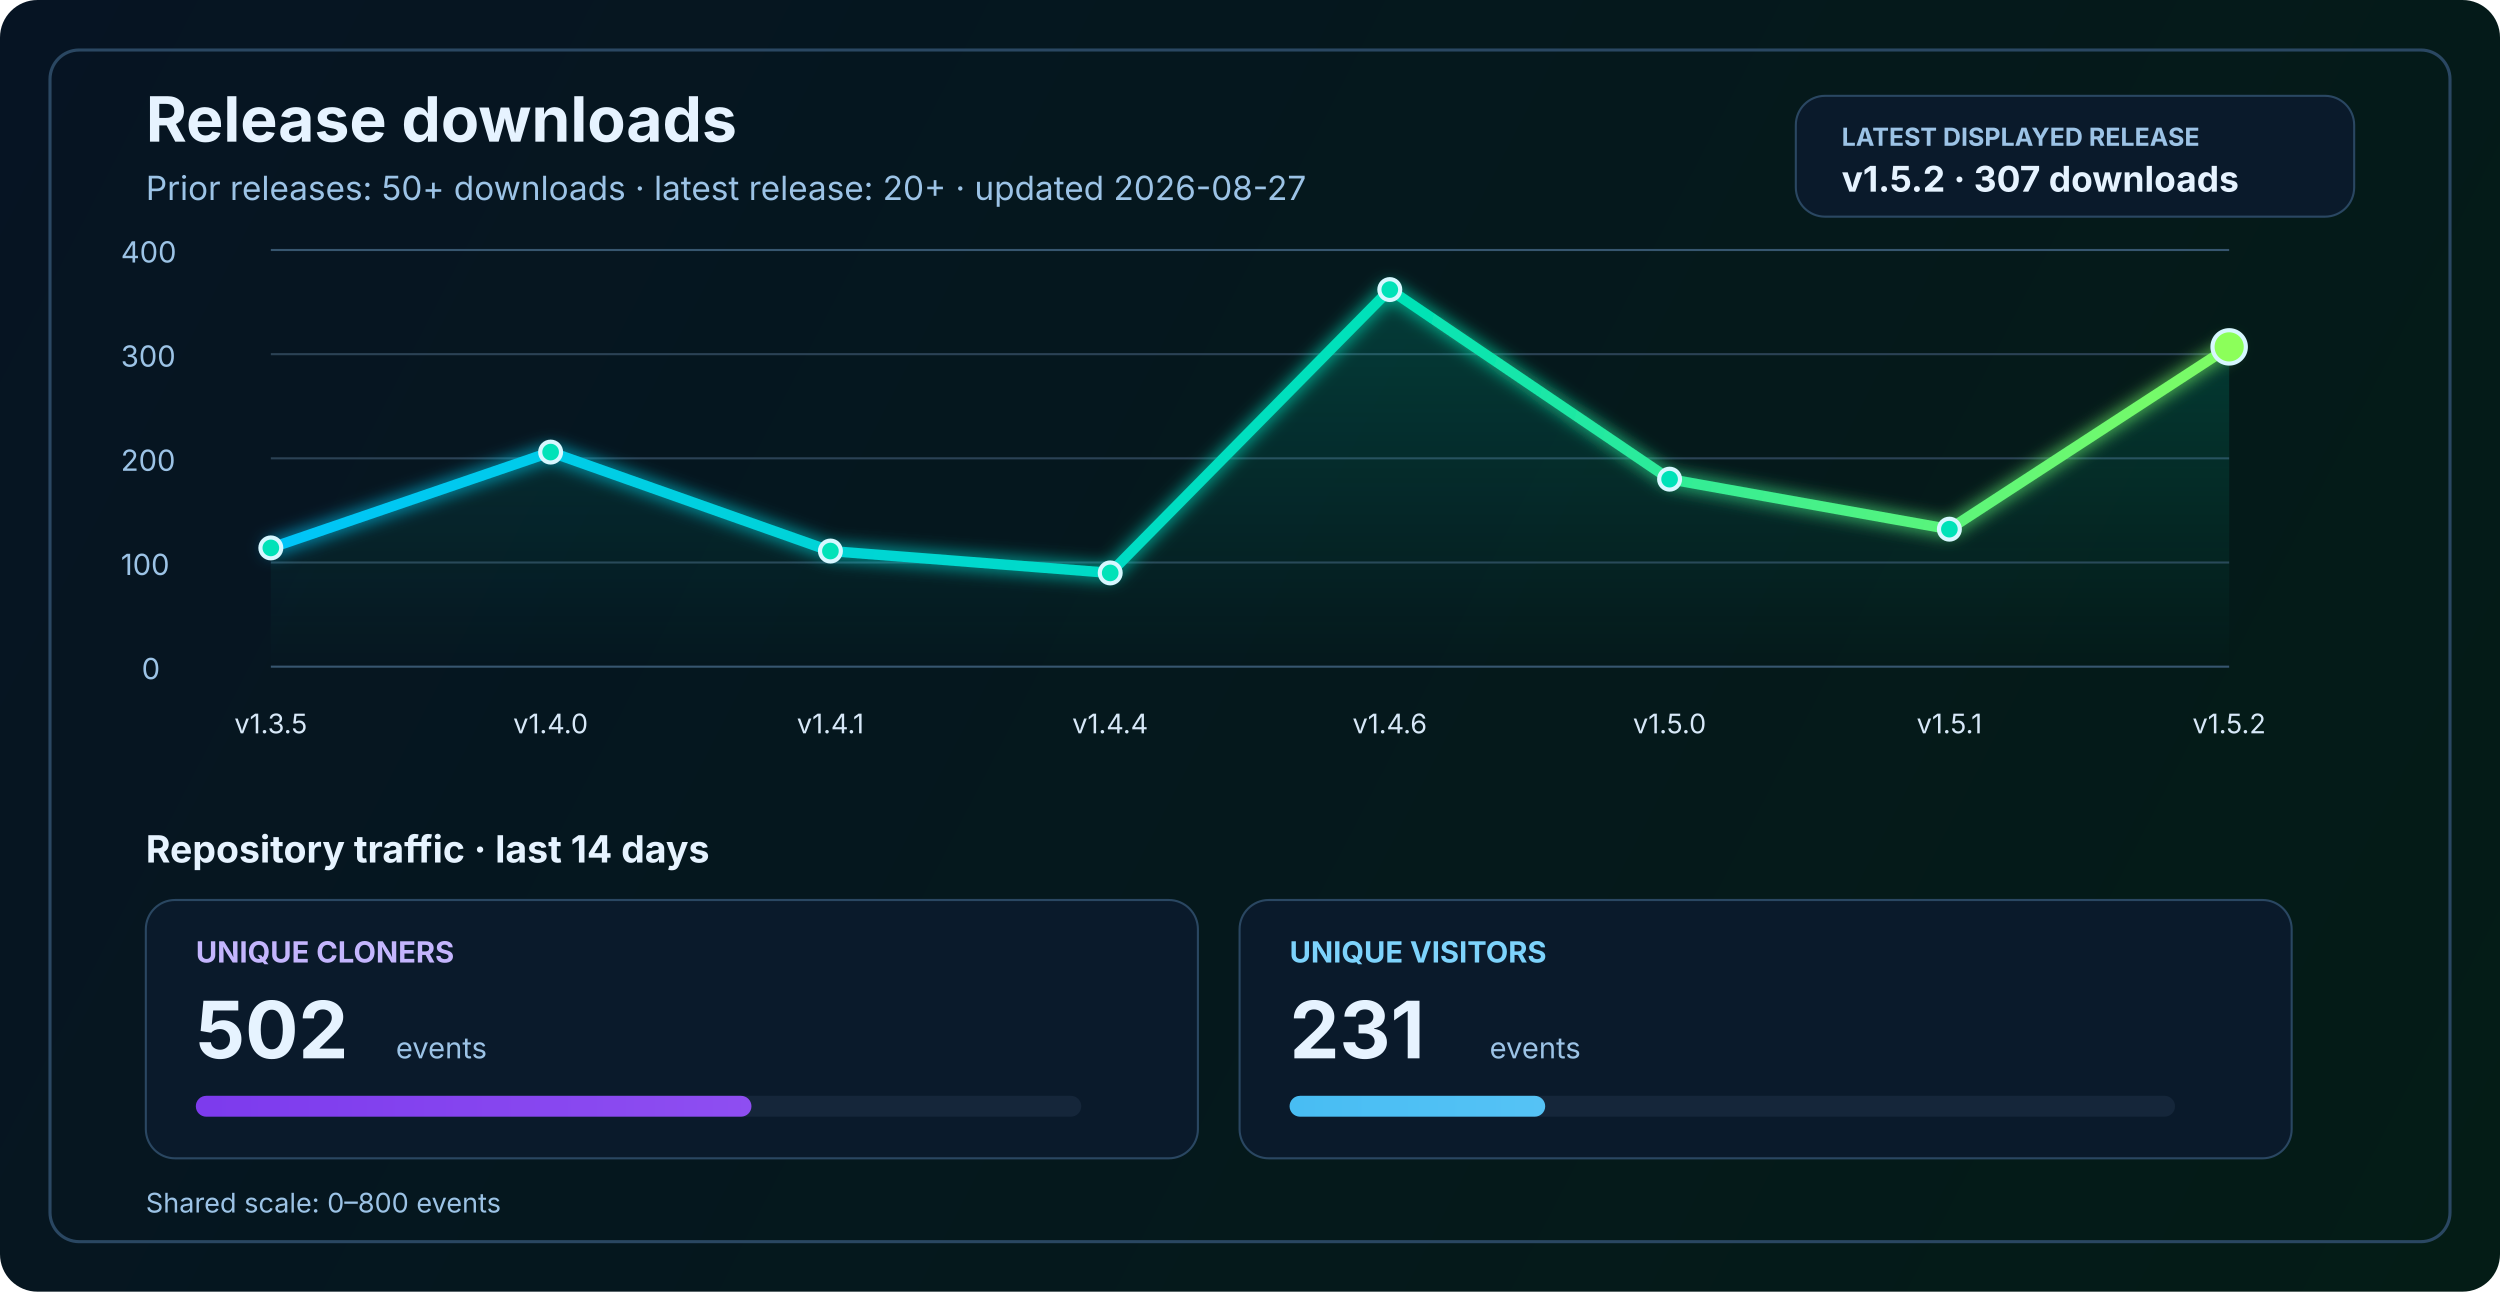
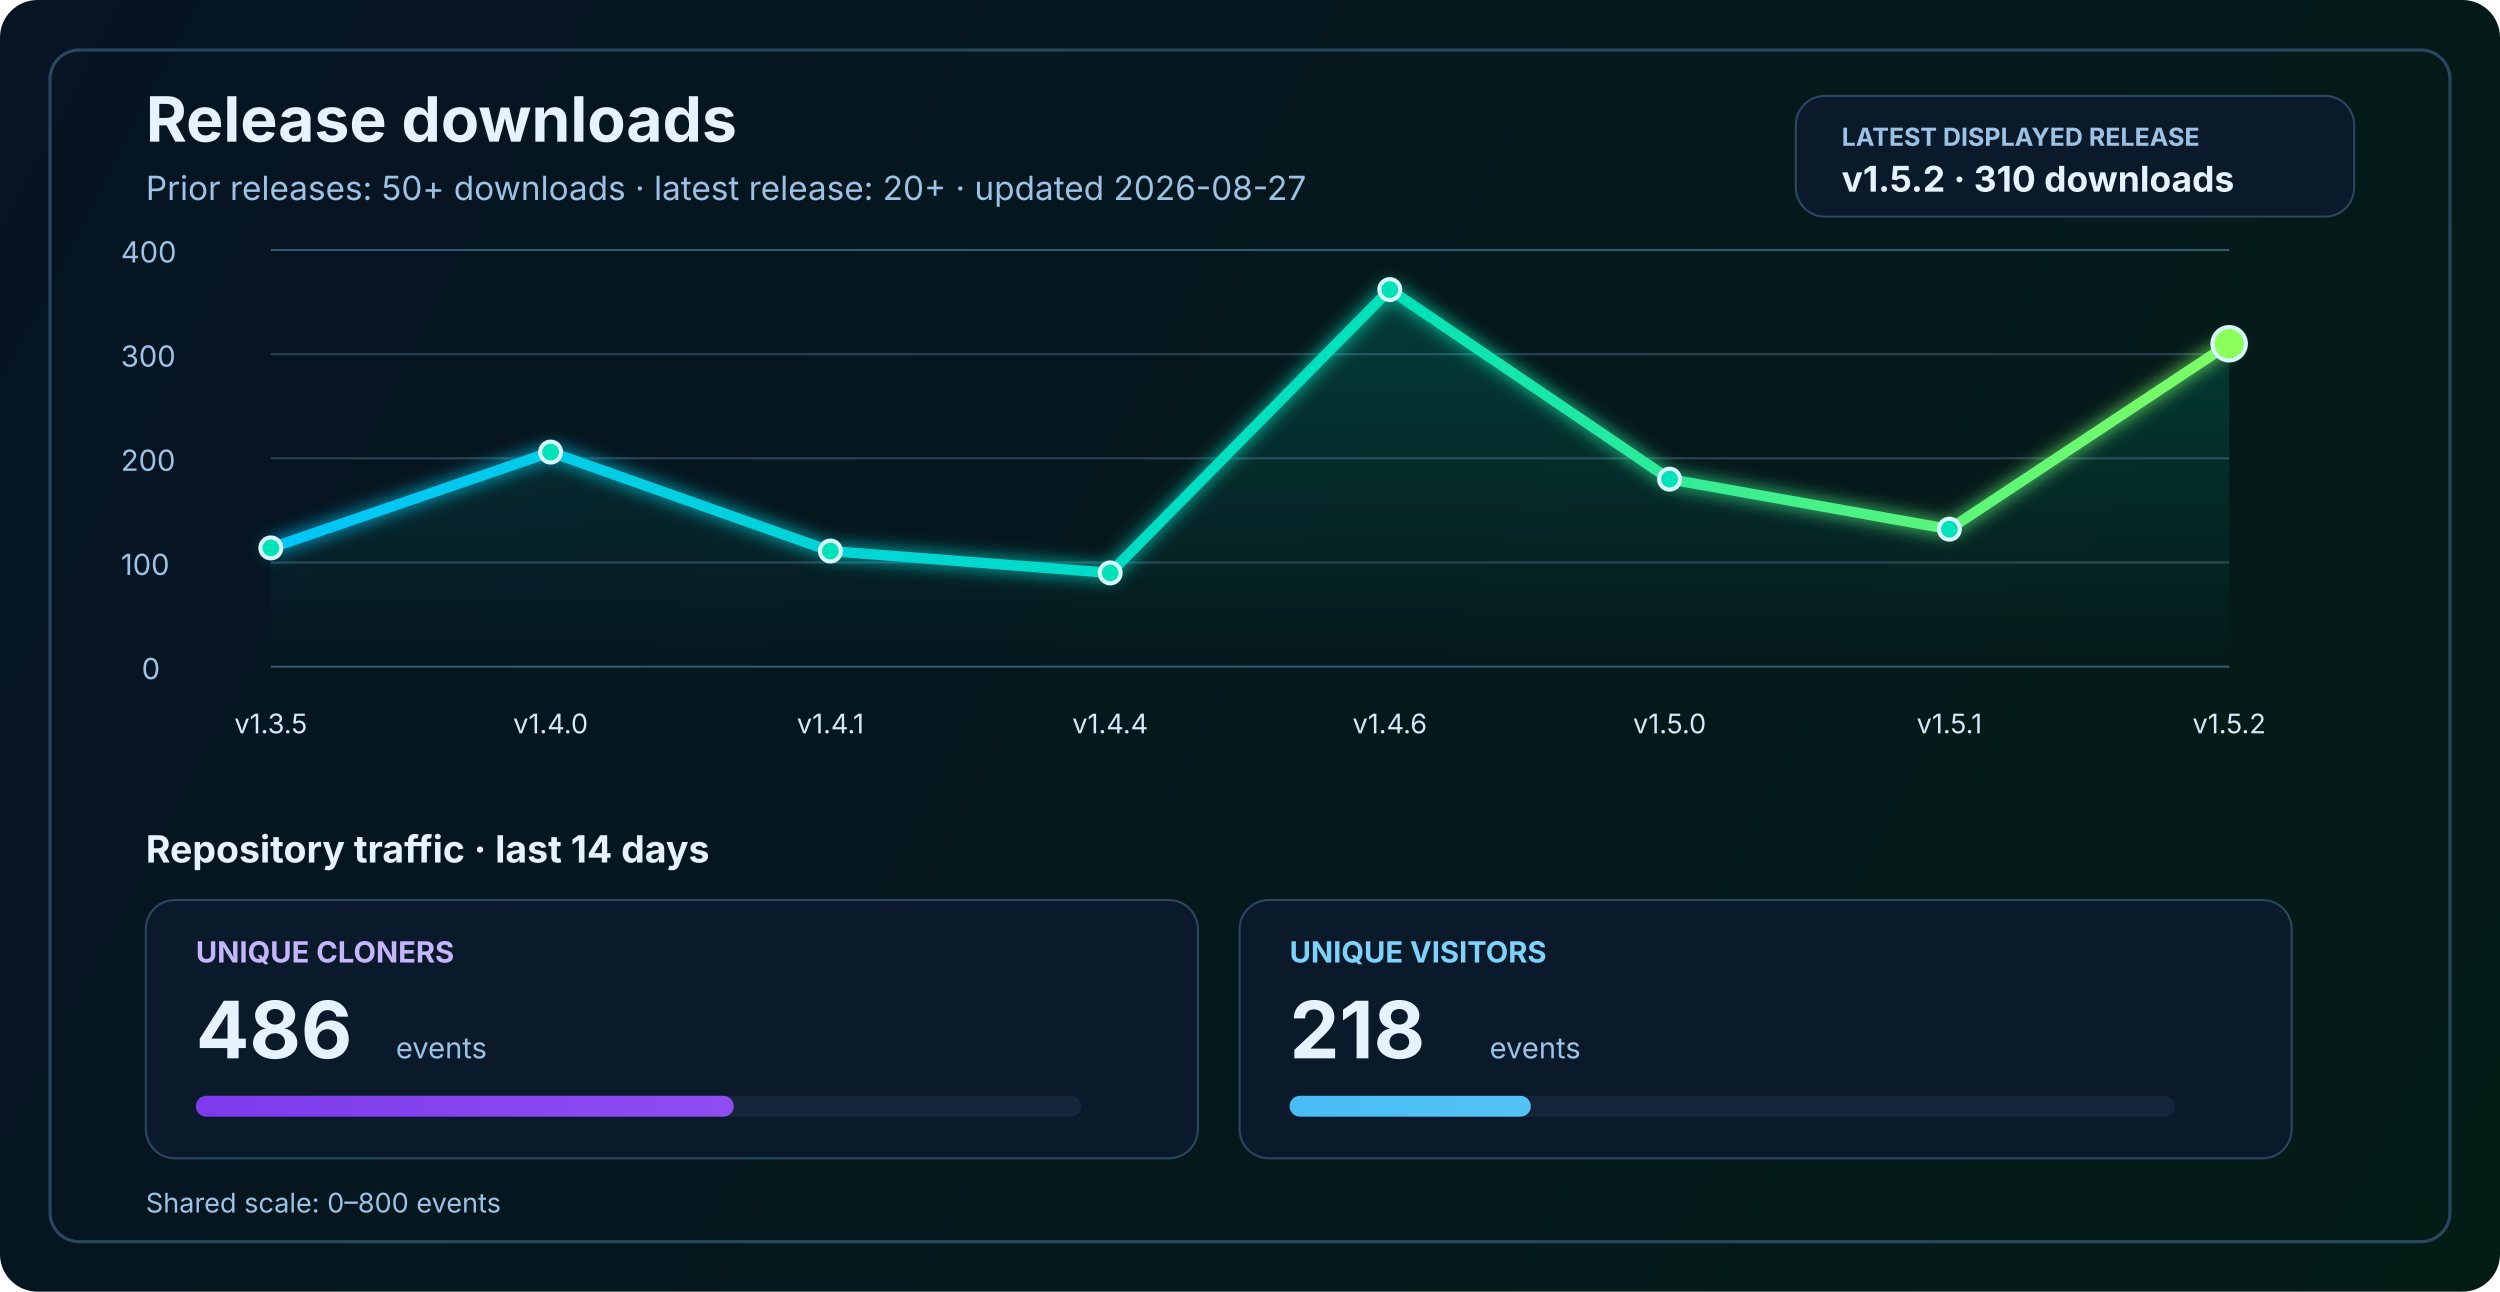
<svg xmlns="http://www.w3.org/2000/svg" width="1200" height="620" viewBox="0 0 1200 620" fill="none" role="img" aria-labelledby="title desc">
  <defs>
    <linearGradient id="bg" x1="0" y1="0" x2="1200" y2="620" gradientUnits="userSpaceOnUse">
      <stop stop-color="#061423" />
      <stop offset="1" stop-color="#041C16" />
    </linearGradient>
    <linearGradient id="line" x1="130" y1="86" x2="1070" y2="340" gradientUnits="userSpaceOnUse">
      <stop stop-color="#00C2FF" />
      <stop offset="0.55" stop-color="#00E2B8" />
      <stop offset="1" stop-color="#8CFF5A" />
    </linearGradient>
    <linearGradient id="area" x1="0" y1="120" x2="0" y2="320" gradientUnits="userSpaceOnUse">
      <stop stop-color="#00E2B8" stop-opacity="0.20" />
      <stop offset="1" stop-color="#00E2B8" stop-opacity="0" />
    </linearGradient>
    <linearGradient id="cloneFill" x1="86" y1="450" x2="1110" y2="450" gradientUnits="userSpaceOnUse">
      <stop stop-color="#7C3AED" />
      <stop offset="1" stop-color="#C084FC" />
    </linearGradient>
    <linearGradient id="viewFill" x1="86" y1="482" x2="1110" y2="482" gradientUnits="userSpaceOnUse">
      <stop stop-color="#0EA5E9" />
      <stop offset="1" stop-color="#7DD3FC" />
    </linearGradient>
    <filter id="glow" x="-50%" y="-50%" width="200%" height="200%">
      <feGaussianBlur stdDeviation="4" result="blur" />
      <feMerge>
        <feMergeNode in="blur" />
        <feMergeNode in="SourceGraphic" />
      </feMerge>
    </filter>
  </defs>
  <rect width="1200" height="620" rx="18" fill="url(#bg)" />
  <rect x="24" y="24" width="1152" height="572" rx="14" stroke="#2A4762" stroke-width="1.5" />
  <text x="70" y="68" fill="#E6F3FF" font-size="30" font-family="SF Pro Display, -apple-system, BlinkMacSystemFont, Segoe UI, sans-serif" font-weight="700">Release downloads</text>
  <text x="70" y="96" fill="#9CC3E6" font-size="16" font-family="SF Pro Text, -apple-system, BlinkMacSystemFont, Segoe UI, sans-serif">Prior releases: 50+ downloads · latest release: 20+ · updated 2026-08-27</text>
  <rect x="862" y="46" width="268" height="58" rx="14" fill="#0A1A2B" stroke="#2A4762" stroke-width="1" />
  <text x="884" y="70" fill="#9CC3E6" font-size="12" font-family="SF Pro Text, -apple-system, BlinkMacSystemFont, Segoe UI, sans-serif" font-weight="700">LATEST DISPLAYED RELEASE</text>
-   <text x="884" y="92" fill="#E6F3FF" font-size="17" font-family="SF Pro Text, -apple-system, BlinkMacSystemFont, Segoe UI, sans-serif" font-weight="700">v1.5.2 · 307 downloads</text>
+   <text x="884" y="92" fill="#E6F3FF" font-size="17" font-family="SF Pro Text, -apple-system, BlinkMacSystemFont, Segoe UI, sans-serif" font-weight="700">v1.5.2 · 310 downloads</text>
  <line x1="130" y1="320.0" x2="1070" y2="320.0" stroke="#37566F" stroke-width="1" />
  <line x1="130" y1="270.0" x2="1070" y2="270.0" stroke="#2B4255" stroke-width="1" />
  <line x1="130" y1="220.0" x2="1070" y2="220.0" stroke="#2B4255" stroke-width="1" />
  <line x1="130" y1="170.0" x2="1070" y2="170.0" stroke="#2B4255" stroke-width="1" />
  <line x1="130" y1="120.0" x2="1070" y2="120.0" stroke="#37566F" stroke-width="1" />
  <text x="68" y="326.0" fill="#9CC3E6" font-size="14" font-family="SF Pro Text, -apple-system, BlinkMacSystemFont, Segoe UI, sans-serif">0</text>
  <text x="58" y="276.0" fill="#9CC3E6" font-size="14" font-family="SF Pro Text, -apple-system, BlinkMacSystemFont, Segoe UI, sans-serif">100</text>
  <text x="58" y="226.0" fill="#9CC3E6" font-size="14" font-family="SF Pro Text, -apple-system, BlinkMacSystemFont, Segoe UI, sans-serif">200</text>
  <text x="58" y="176.0" fill="#9CC3E6" font-size="14" font-family="SF Pro Text, -apple-system, BlinkMacSystemFont, Segoe UI, sans-serif">300</text>
  <text x="58" y="126.0" fill="#9CC3E6" font-size="14" font-family="SF Pro Text, -apple-system, BlinkMacSystemFont, Segoe UI, sans-serif">400</text>
-   <path d="M 130.0 263.0 L 264.3 217.0 L 398.6 264.5 L 532.9 275.0 L 667.1 139.0 L 801.4 230.0 L 935.7 254.0 L 1070.0 166.5 L 1070 320 L 130 320 Z" fill="url(#area)" />
-   <polyline points="130.0,263.0 264.3,217.0 398.6,264.5 532.9,275.0 667.1,139.0 801.4,230.0 935.7,254.0 1070.0,166.5" fill="none" stroke="url(#line)" stroke-width="5" stroke-linecap="round" stroke-linejoin="round" filter="url(#glow)" />
+   <path d="M 130.0 263.0 L 264.3 217.0 L 398.6 264.5 L 532.9 275.0 L 667.1 139.0 L 801.4 230.0 L 935.7 254.0 L 1070.0 165.0 L 1070 320 L 130 320 Z" fill="url(#area)" />
+   <polyline points="130.0,263.0 264.3,217.0 398.6,264.5 532.9,275.0 667.1,139.0 801.4,230.0 935.7,254.0 1070.0,165.0" fill="none" stroke="url(#line)" stroke-width="5" stroke-linecap="round" stroke-linejoin="round" filter="url(#glow)" />
  <circle cx="130.0" cy="263.0" r="5" fill="#00E2B8" stroke="#D7F7FF" stroke-width="2" />
  <circle cx="264.3" cy="217.0" r="5" fill="#00E2B8" stroke="#D7F7FF" stroke-width="2" />
  <circle cx="398.6" cy="264.5" r="5" fill="#00E2B8" stroke="#D7F7FF" stroke-width="2" />
  <circle cx="532.9" cy="275.0" r="5" fill="#00E2B8" stroke="#D7F7FF" stroke-width="2" />
  <circle cx="667.1" cy="139.0" r="5" fill="#00E2B8" stroke="#D7F7FF" stroke-width="2" />
  <circle cx="801.4" cy="230.0" r="5" fill="#00E2B8" stroke="#D7F7FF" stroke-width="2" />
  <circle cx="935.7" cy="254.0" r="5" fill="#00E2B8" stroke="#D7F7FF" stroke-width="2" />
-   <circle cx="1070.0" cy="166.5" r="8" fill="#8CFF5A" stroke="#D7F7FF" stroke-width="2" />
+   <circle cx="1070.0" cy="165.0" r="8" fill="#8CFF5A" stroke="#D7F7FF" stroke-width="2" />
  <text x="130.0" y="352" text-anchor="middle" fill="#D7E8F8" font-size="13" font-family="SF Pro Text, -apple-system, BlinkMacSystemFont, Segoe UI, sans-serif">v1.3.5</text>
  <text x="264.3" y="352" text-anchor="middle" fill="#D7E8F8" font-size="13" font-family="SF Pro Text, -apple-system, BlinkMacSystemFont, Segoe UI, sans-serif">v1.4.0</text>
  <text x="398.6" y="352" text-anchor="middle" fill="#D7E8F8" font-size="13" font-family="SF Pro Text, -apple-system, BlinkMacSystemFont, Segoe UI, sans-serif">v1.4.1</text>
  <text x="532.9" y="352" text-anchor="middle" fill="#D7E8F8" font-size="13" font-family="SF Pro Text, -apple-system, BlinkMacSystemFont, Segoe UI, sans-serif">v1.4.4</text>
  <text x="667.1" y="352" text-anchor="middle" fill="#D7E8F8" font-size="13" font-family="SF Pro Text, -apple-system, BlinkMacSystemFont, Segoe UI, sans-serif">v1.4.6</text>
  <text x="801.4" y="352" text-anchor="middle" fill="#D7E8F8" font-size="13" font-family="SF Pro Text, -apple-system, BlinkMacSystemFont, Segoe UI, sans-serif">v1.5.0</text>
  <text x="935.7" y="352" text-anchor="middle" fill="#D7E8F8" font-size="13" font-family="SF Pro Text, -apple-system, BlinkMacSystemFont, Segoe UI, sans-serif">v1.5.1</text>
  <text x="1070.0" y="352" text-anchor="middle" fill="#D7E8F8" font-size="13" font-family="SF Pro Text, -apple-system, BlinkMacSystemFont, Segoe UI, sans-serif">v1.5.2</text>
  <text x="70" y="414" fill="#E6F3FF" font-size="18" font-family="SF Pro Text, -apple-system, BlinkMacSystemFont, Segoe UI, sans-serif" font-weight="700">Repository traffic · last 14 days</text>
  <rect x="70" y="432" width="505" height="124" rx="14" fill="#0A1A2B" stroke="#2A4762" stroke-width="1" />
  <text x="94" y="462" fill="#C4B5FD" font-size="14" font-family="SF Pro Text, -apple-system, BlinkMacSystemFont, Segoe UI, sans-serif" font-weight="700">UNIQUE CLONERS</text>
-   <text x="94" y="508" fill="#E6F3FF" font-size="38" font-family="SF Pro Display, -apple-system, BlinkMacSystemFont, Segoe UI, sans-serif" font-weight="700">502</text>
+   <text x="94" y="508" fill="#E6F3FF" font-size="38" font-family="SF Pro Display, -apple-system, BlinkMacSystemFont, Segoe UI, sans-serif" font-weight="700">486</text>
  <text x="190" y="508" fill="#9CC3E6" font-size="14" font-family="SF Pro Text, -apple-system, BlinkMacSystemFont, Segoe UI, sans-serif">events</text>
  <rect x="94" y="526" width="425" height="10" rx="5" fill="#15263A" />
-   <rect x="94" y="526" width="266.7" height="10" rx="5" fill="url(#cloneFill)" />
+   <rect x="94" y="526" width="258.2" height="10" rx="5" fill="url(#cloneFill)" />
  <rect x="595" y="432" width="505" height="124" rx="14" fill="#0A1A2B" stroke="#2A4762" stroke-width="1" />
  <text x="619" y="462" fill="#7DD3FC" font-size="14" font-family="SF Pro Text, -apple-system, BlinkMacSystemFont, Segoe UI, sans-serif" font-weight="700">UNIQUE VISITORS</text>
-   <text x="619" y="508" fill="#E6F3FF" font-size="38" font-family="SF Pro Display, -apple-system, BlinkMacSystemFont, Segoe UI, sans-serif" font-weight="700">231</text>
+   <text x="619" y="508" fill="#E6F3FF" font-size="38" font-family="SF Pro Display, -apple-system, BlinkMacSystemFont, Segoe UI, sans-serif" font-weight="700">218</text>
  <text x="715" y="508" fill="#9CC3E6" font-size="14" font-family="SF Pro Text, -apple-system, BlinkMacSystemFont, Segoe UI, sans-serif">events</text>
  <rect x="619" y="526" width="425" height="10" rx="5" fill="#15263A" />
-   <rect x="619" y="526" width="122.7" height="10" rx="5" fill="url(#viewFill)" />
+   <rect x="619" y="526" width="115.8" height="10" rx="5" fill="url(#viewFill)" />
  <text x="70" y="582" fill="#9CC3E6" font-size="13" font-family="SF Pro Text, -apple-system, BlinkMacSystemFont, Segoe UI, sans-serif">Shared scale: 0–800 events</text>
</svg>
